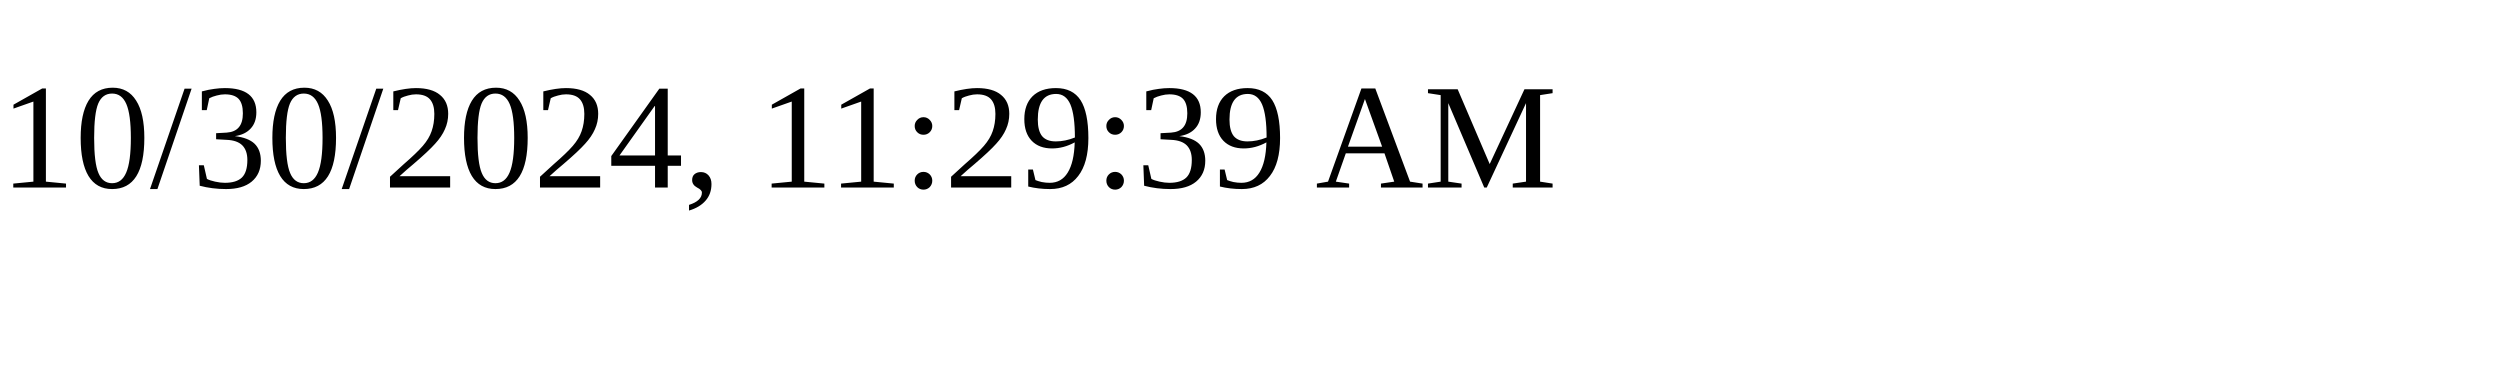
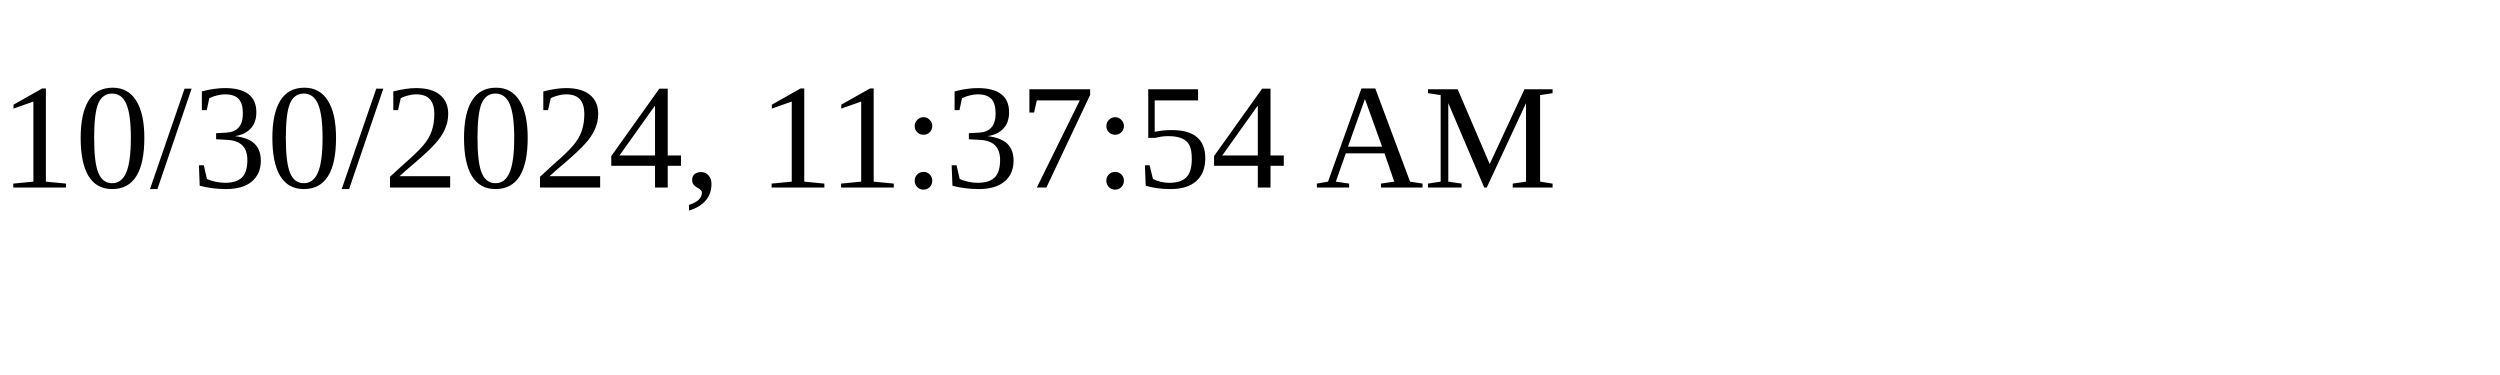
<svg xmlns="http://www.w3.org/2000/svg" height="30" width="200">
-   <text x="0" y="15">10/30/2024, 11:29:39 AM</text>
+   <text x="0" y="15">10/30/2024, 11:37:54 AM</text>
</svg>
